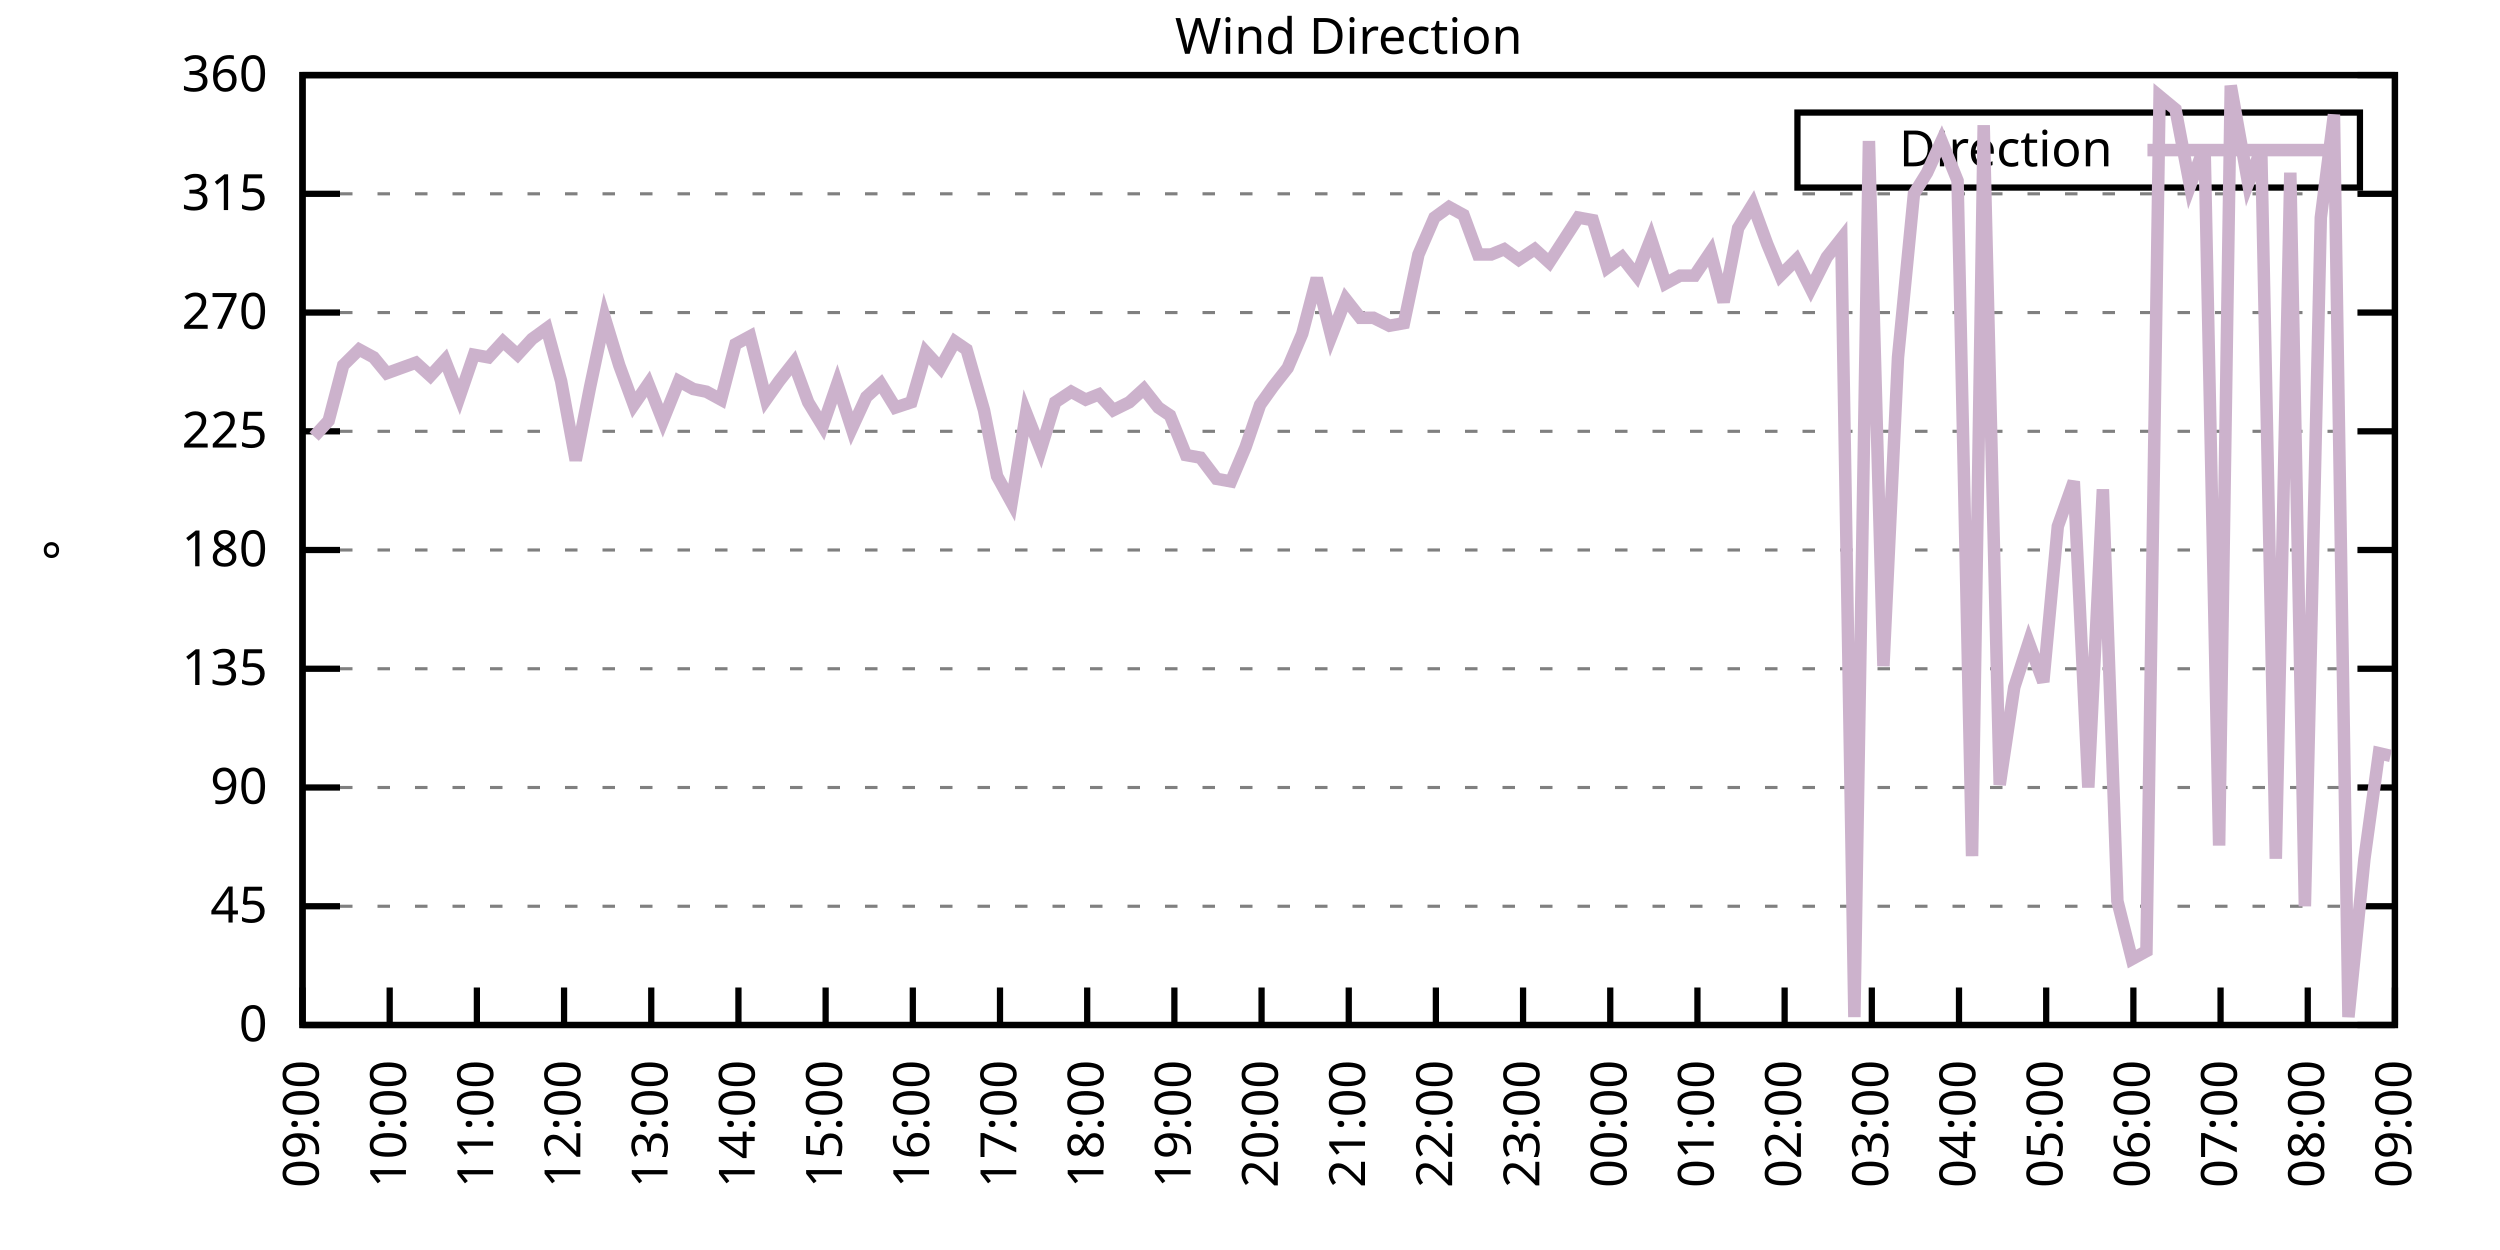
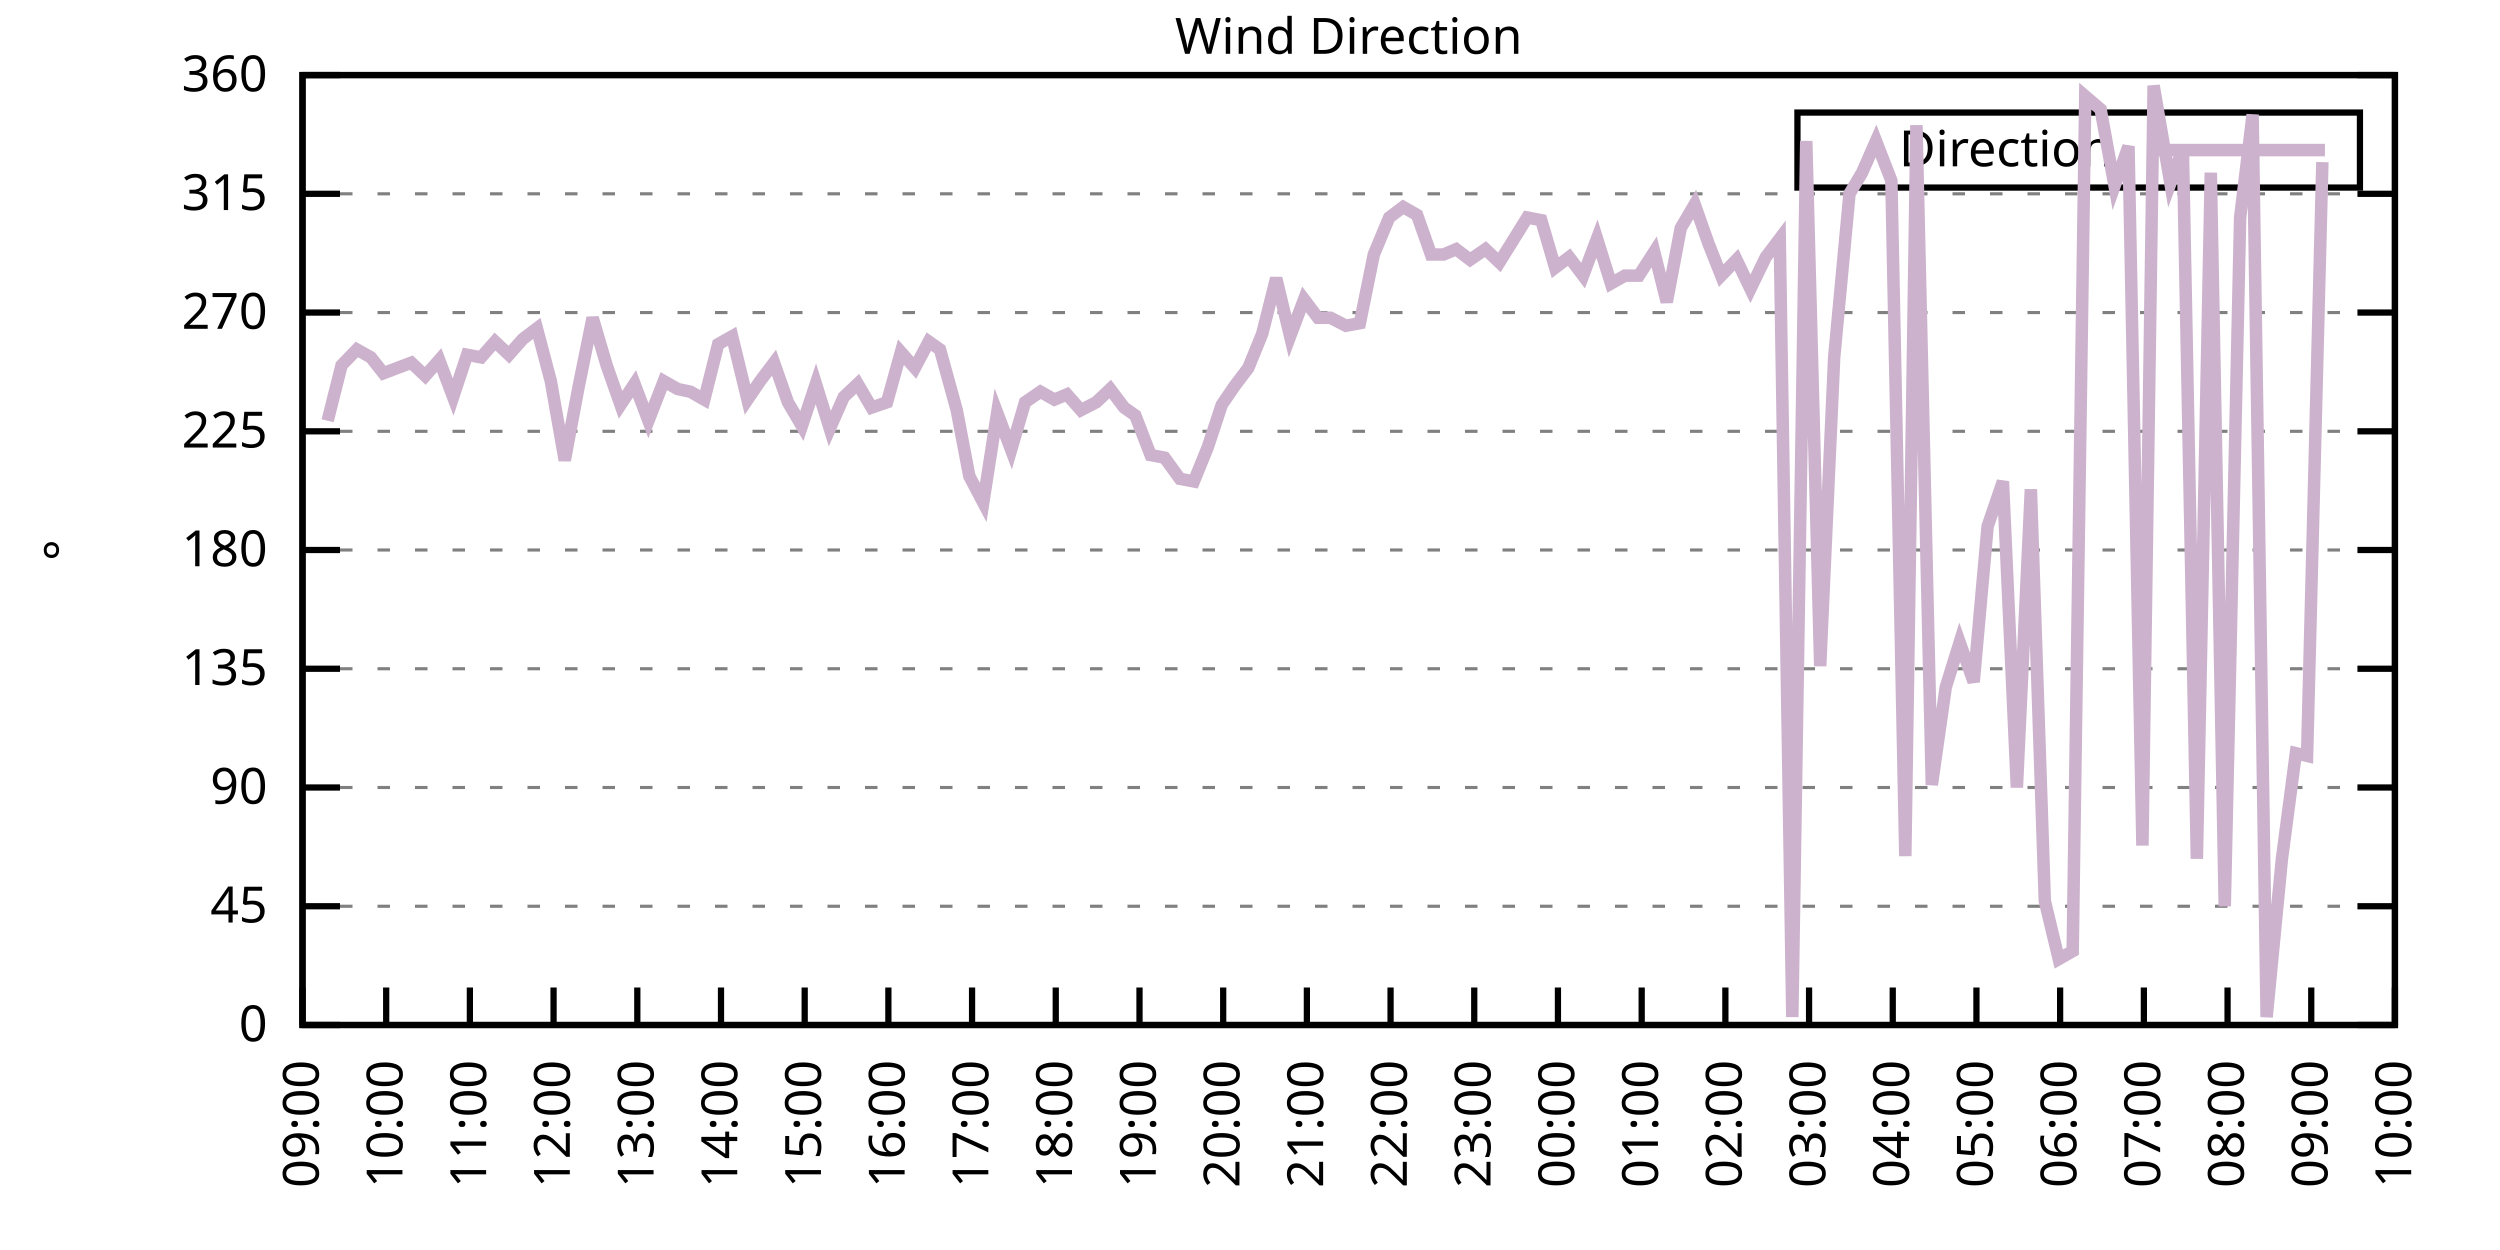
<svg xmlns="http://www.w3.org/2000/svg" xmlns:xlink="http://www.w3.org/1999/xlink" width="400" height="200" viewBox="0 0 400 200">
  <g id="gnuplot_canvas">
    <rect x="0" y="0" width="400" height="200" fill="none" />
    <defs>
      <circle id="gpDot" r="0.5" stroke-width="0.5" stroke="currentColor" />
      <path id="gpPt0" stroke-width="0.333" stroke="currentColor" d="M-1,0 h2 M0,-1 v2" />
      <path id="gpPt1" stroke-width="0.333" stroke="currentColor" d="M-1,-1 L1,1 M1,-1 L-1,1" />
      <path id="gpPt2" stroke-width="0.333" stroke="currentColor" d="M-1,0 L1,0 M0,-1 L0,1 M-1,-1 L1,1 M-1,1 L1,-1" />
      <rect id="gpPt3" stroke-width="0.333" stroke="currentColor" x="-1" y="-1" width="2" height="2" />
      <rect id="gpPt4" stroke-width="0.333" stroke="currentColor" fill="currentColor" x="-1" y="-1" width="2" height="2" />
      <circle id="gpPt5" stroke-width="0.333" stroke="currentColor" cx="0" cy="0" r="1" />
      <use xlink:href="#gpPt5" id="gpPt6" fill="currentColor" stroke="none" />
      <path id="gpPt7" stroke-width="0.333" stroke="currentColor" d="M0,-1.33 L-1.33,0.67 L1.33,0.67 z" />
      <use xlink:href="#gpPt7" id="gpPt8" fill="currentColor" stroke="none" />
      <use xlink:href="#gpPt7" id="gpPt9" stroke="currentColor" transform="rotate(180)" />
      <use xlink:href="#gpPt9" id="gpPt10" fill="currentColor" stroke="none" />
      <use xlink:href="#gpPt3" id="gpPt11" stroke="currentColor" transform="rotate(45)" />
      <use xlink:href="#gpPt11" id="gpPt12" fill="currentColor" stroke="none" />
      <path id="gpPt13" stroke-width="0.333" stroke="currentColor" d="M0,1.330 L1.265,0.411 L0.782,-1.067 L-0.782,-1.076 L-1.265,0.411 z" />
      <use xlink:href="#gpPt13" id="gpPt14" fill="currentColor" stroke="none" />
      <filter id="textbox" filterUnits="objectBoundingBox" x="0" y="0" height="1" width="1">
        <feFlood flood-color="white" flood-opacity="1" result="bgnd" />
        <feComposite in="SourceGraphic" in2="bgnd" operator="atop" />
      </filter>
      <filter id="greybox" filterUnits="objectBoundingBox" x="0" y="0" height="1" width="1">
        <feFlood flood-color="lightgrey" flood-opacity="1" result="grey" />
        <feComposite in="SourceGraphic" in2="grey" operator="atop" />
      </filter>
    </defs>
    <g fill="none" color="white" stroke="currentColor" stroke-width="1.00" stroke-linecap="butt" stroke-linejoin="miter">
</g>
    <g fill="none" color="black" stroke="currentColor" stroke-width="1.00" stroke-linecap="butt" stroke-linejoin="miter">
      <g stroke="none" shape-rendering="crispEdges">
        <polygon fill="rgb(255, 255, 255)" points="48.40,164.00 383.18,164.00 383.18,12.02 48.40,12.02 " />
      </g>
    </g>
    <g fill="none" color="black" stroke="currentColor" stroke-width="1.00" stroke-linecap="butt" stroke-linejoin="miter">
</g>
    <g fill="none" color="black" stroke="black" stroke-width="0.50" stroke-linecap="butt" stroke-linejoin="miter">
</g>
    <g fill="none" color="gray" stroke="currentColor" stroke-width="0.50" stroke-linecap="butt" stroke-linejoin="miter">
      <path stroke="gray" stroke-dasharray="2,4" class="gridline" d="M48.40,164.00 L383.19,164.00  " />
    </g>
    <g fill="none" color="gray" stroke="gray" stroke-width="1.00" stroke-linecap="butt" stroke-linejoin="miter">
</g>
    <g fill="none" color="black" stroke="currentColor" stroke-width="1.00" stroke-linecap="butt" stroke-linejoin="miter">
      <path stroke="black" d="M48.40,164.00 L54.40,164.00 M383.19,164.00 L377.19,164.00  " />
      <g transform="translate(42.80,166.60)" stroke="none" fill="black" font-family="Sans" font-size="8.00" text-anchor="end">
        <text>
          <tspan font-family="Sans"> 0</tspan>
        </text>
      </g>
    </g>
    <g fill="none" color="black" stroke="currentColor" stroke-width="1.00" stroke-linecap="butt" stroke-linejoin="miter">
</g>
    <g fill="none" color="black" stroke="black" stroke-width="0.50" stroke-linecap="butt" stroke-linejoin="miter">
</g>
    <g fill="none" color="gray" stroke="currentColor" stroke-width="0.50" stroke-linecap="butt" stroke-linejoin="miter">
      <path stroke="gray" stroke-dasharray="2,4" class="gridline" d="M48.40,145.00 L383.19,145.00  " />
    </g>
    <g fill="none" color="gray" stroke="gray" stroke-width="1.00" stroke-linecap="butt" stroke-linejoin="miter">
</g>
    <g fill="none" color="black" stroke="currentColor" stroke-width="1.00" stroke-linecap="butt" stroke-linejoin="miter">
      <path stroke="black" d="M48.40,145.00 L54.40,145.00 M383.19,145.00 L377.19,145.00  " />
      <g transform="translate(42.80,147.60)" stroke="none" fill="black" font-family="Sans" font-size="8.00" text-anchor="end">
        <text>
          <tspan font-family="Sans"> 45</tspan>
        </text>
      </g>
    </g>
    <g fill="none" color="black" stroke="currentColor" stroke-width="1.00" stroke-linecap="butt" stroke-linejoin="miter">
</g>
    <g fill="none" color="black" stroke="black" stroke-width="0.50" stroke-linecap="butt" stroke-linejoin="miter">
</g>
    <g fill="none" color="gray" stroke="currentColor" stroke-width="0.50" stroke-linecap="butt" stroke-linejoin="miter">
      <path stroke="gray" stroke-dasharray="2,4" class="gridline" d="M48.40,126.00 L383.19,126.00  " />
    </g>
    <g fill="none" color="gray" stroke="gray" stroke-width="1.00" stroke-linecap="butt" stroke-linejoin="miter">
</g>
    <g fill="none" color="black" stroke="currentColor" stroke-width="1.00" stroke-linecap="butt" stroke-linejoin="miter">
      <path stroke="black" d="M48.40,126.00 L54.40,126.00 M383.19,126.00 L377.19,126.00  " />
      <g transform="translate(42.80,128.60)" stroke="none" fill="black" font-family="Sans" font-size="8.00" text-anchor="end">
        <text>
          <tspan font-family="Sans"> 90</tspan>
        </text>
      </g>
    </g>
    <g fill="none" color="black" stroke="currentColor" stroke-width="1.00" stroke-linecap="butt" stroke-linejoin="miter">
</g>
    <g fill="none" color="black" stroke="black" stroke-width="0.50" stroke-linecap="butt" stroke-linejoin="miter">
</g>
    <g fill="none" color="gray" stroke="currentColor" stroke-width="0.50" stroke-linecap="butt" stroke-linejoin="miter">
      <path stroke="gray" stroke-dasharray="2,4" class="gridline" d="M48.40,107.00 L383.19,107.00  " />
    </g>
    <g fill="none" color="gray" stroke="gray" stroke-width="1.00" stroke-linecap="butt" stroke-linejoin="miter">
</g>
    <g fill="none" color="black" stroke="currentColor" stroke-width="1.00" stroke-linecap="butt" stroke-linejoin="miter">
      <path stroke="black" d="M48.40,107.00 L54.40,107.00 M383.19,107.00 L377.19,107.00  " />
      <g transform="translate(42.80,109.60)" stroke="none" fill="black" font-family="Sans" font-size="8.00" text-anchor="end">
        <text>
          <tspan font-family="Sans"> 135</tspan>
        </text>
      </g>
    </g>
    <g fill="none" color="black" stroke="currentColor" stroke-width="1.00" stroke-linecap="butt" stroke-linejoin="miter">
</g>
    <g fill="none" color="black" stroke="black" stroke-width="0.50" stroke-linecap="butt" stroke-linejoin="miter">
</g>
    <g fill="none" color="gray" stroke="currentColor" stroke-width="0.50" stroke-linecap="butt" stroke-linejoin="miter">
      <path stroke="gray" stroke-dasharray="2,4" class="gridline" d="M48.40,88.00 L383.19,88.00  " />
    </g>
    <g fill="none" color="gray" stroke="gray" stroke-width="1.00" stroke-linecap="butt" stroke-linejoin="miter">
</g>
    <g fill="none" color="black" stroke="currentColor" stroke-width="1.00" stroke-linecap="butt" stroke-linejoin="miter">
      <path stroke="black" d="M48.40,88.00 L54.40,88.00 M383.19,88.00 L377.19,88.00  " />
      <g transform="translate(42.80,90.60)" stroke="none" fill="black" font-family="Sans" font-size="8.00" text-anchor="end">
        <text>
          <tspan font-family="Sans"> 180</tspan>
        </text>
      </g>
    </g>
    <g fill="none" color="black" stroke="currentColor" stroke-width="1.00" stroke-linecap="butt" stroke-linejoin="miter">
</g>
    <g fill="none" color="black" stroke="black" stroke-width="0.50" stroke-linecap="butt" stroke-linejoin="miter">
</g>
    <g fill="none" color="gray" stroke="currentColor" stroke-width="0.50" stroke-linecap="butt" stroke-linejoin="miter">
      <path stroke="gray" stroke-dasharray="2,4" class="gridline" d="M48.40,69.01 L383.19,69.01  " />
    </g>
    <g fill="none" color="gray" stroke="gray" stroke-width="1.00" stroke-linecap="butt" stroke-linejoin="miter">
</g>
    <g fill="none" color="black" stroke="currentColor" stroke-width="1.00" stroke-linecap="butt" stroke-linejoin="miter">
      <path stroke="black" d="M48.40,69.01 L54.40,69.01 M383.19,69.01 L377.19,69.01  " />
      <g transform="translate(42.80,71.61)" stroke="none" fill="black" font-family="Sans" font-size="8.00" text-anchor="end">
        <text>
          <tspan font-family="Sans"> 225</tspan>
        </text>
      </g>
    </g>
    <g fill="none" color="black" stroke="currentColor" stroke-width="1.00" stroke-linecap="butt" stroke-linejoin="miter">
</g>
    <g fill="none" color="black" stroke="black" stroke-width="0.50" stroke-linecap="butt" stroke-linejoin="miter">
</g>
    <g fill="none" color="gray" stroke="currentColor" stroke-width="0.50" stroke-linecap="butt" stroke-linejoin="miter">
      <path stroke="gray" stroke-dasharray="2,4" class="gridline" d="M48.40,50.01 L383.19,50.01  " />
    </g>
    <g fill="none" color="gray" stroke="gray" stroke-width="1.00" stroke-linecap="butt" stroke-linejoin="miter">
</g>
    <g fill="none" color="black" stroke="currentColor" stroke-width="1.00" stroke-linecap="butt" stroke-linejoin="miter">
      <path stroke="black" d="M48.40,50.01 L54.40,50.01 M383.19,50.01 L377.19,50.01  " />
      <g transform="translate(42.80,52.61)" stroke="none" fill="black" font-family="Sans" font-size="8.00" text-anchor="end">
        <text>
          <tspan font-family="Sans"> 270</tspan>
        </text>
      </g>
    </g>
    <g fill="none" color="black" stroke="currentColor" stroke-width="1.00" stroke-linecap="butt" stroke-linejoin="miter">
</g>
    <g fill="none" color="black" stroke="black" stroke-width="0.50" stroke-linecap="butt" stroke-linejoin="miter">
</g>
    <g fill="none" color="gray" stroke="currentColor" stroke-width="0.50" stroke-linecap="butt" stroke-linejoin="miter">
      <path stroke="gray" stroke-dasharray="2,4" class="gridline" d="M48.40,31.01 L383.19,31.01  " />
    </g>
    <g fill="none" color="gray" stroke="gray" stroke-width="1.00" stroke-linecap="butt" stroke-linejoin="miter">
</g>
    <g fill="none" color="black" stroke="currentColor" stroke-width="1.00" stroke-linecap="butt" stroke-linejoin="miter">
      <path stroke="black" d="M48.40,31.01 L54.40,31.01 M383.19,31.01 L377.19,31.01  " />
      <g transform="translate(42.80,33.61)" stroke="none" fill="black" font-family="Sans" font-size="8.00" text-anchor="end">
        <text>
          <tspan font-family="Sans"> 315</tspan>
        </text>
      </g>
    </g>
    <g fill="none" color="black" stroke="currentColor" stroke-width="1.00" stroke-linecap="butt" stroke-linejoin="miter">
</g>
    <g fill="none" color="black" stroke="black" stroke-width="0.50" stroke-linecap="butt" stroke-linejoin="miter">
</g>
    <g fill="none" color="gray" stroke="currentColor" stroke-width="0.50" stroke-linecap="butt" stroke-linejoin="miter">
      <path stroke="gray" stroke-dasharray="2,4" class="gridline" d="M48.40,12.01 L383.19,12.01  " />
    </g>
    <g fill="none" color="gray" stroke="gray" stroke-width="1.00" stroke-linecap="butt" stroke-linejoin="miter">
</g>
    <g fill="none" color="black" stroke="currentColor" stroke-width="1.00" stroke-linecap="butt" stroke-linejoin="miter">
      <path stroke="black" d="M48.40,12.01 L54.40,12.01 M383.19,12.01 L377.19,12.01  " />
      <g transform="translate(42.80,14.61)" stroke="none" fill="black" font-family="Sans" font-size="8.00" text-anchor="end">
        <text>
          <tspan font-family="Sans"> 360</tspan>
        </text>
      </g>
    </g>
    <g fill="none" color="black" stroke="currentColor" stroke-width="1.00" stroke-linecap="butt" stroke-linejoin="miter">
      <path stroke="black" d="M48.40,164.00 L48.40,158.00  " />
      <g transform="translate(51.00,169.60) rotate(270.00)" stroke="none" fill="black" font-family="Sans" font-size="8.00" text-anchor="end">
        <text>
          <tspan font-family="Sans">09:00</tspan>
        </text>
      </g>
    </g>
    <g fill="none" color="black" stroke="currentColor" stroke-width="1.00" stroke-linecap="butt" stroke-linejoin="miter">
-       <path stroke="black" d="M62.35,164.00 L62.35,158.00  " />
-       <g transform="translate(64.95,169.60) rotate(270.00)" stroke="none" fill="black" font-family="Sans" font-size="8.00" text-anchor="end">
+       <path stroke="black" d="M61.79,164.00 L61.79,158.00  " />
+       <g transform="translate(64.39,169.60) rotate(270.00)" stroke="none" fill="black" font-family="Sans" font-size="8.00" text-anchor="end">
        <text>
          <tspan font-family="Sans">10:00</tspan>
        </text>
      </g>
    </g>
    <g fill="none" color="black" stroke="currentColor" stroke-width="1.00" stroke-linecap="butt" stroke-linejoin="miter">
-       <path stroke="black" d="M76.30,164.00 L76.30,158.00  " />
-       <g transform="translate(78.90,169.60) rotate(270.00)" stroke="none" fill="black" font-family="Sans" font-size="8.00" text-anchor="end">
+       <path stroke="black" d="M75.18,164.00 L75.18,158.00  " />
+       <g transform="translate(77.78,169.60) rotate(270.00)" stroke="none" fill="black" font-family="Sans" font-size="8.00" text-anchor="end">
        <text>
          <tspan font-family="Sans">11:00</tspan>
        </text>
      </g>
    </g>
    <g fill="none" color="black" stroke="currentColor" stroke-width="1.00" stroke-linecap="butt" stroke-linejoin="miter">
-       <path stroke="black" d="M90.25,164.00 L90.25,158.00  " />
-       <g transform="translate(92.85,169.60) rotate(270.00)" stroke="none" fill="black" font-family="Sans" font-size="8.00" text-anchor="end">
+       <path stroke="black" d="M88.57,164.00 L88.57,158.00  " />
+       <g transform="translate(91.17,169.60) rotate(270.00)" stroke="none" fill="black" font-family="Sans" font-size="8.00" text-anchor="end">
        <text>
          <tspan font-family="Sans">12:00</tspan>
        </text>
      </g>
    </g>
    <g fill="none" color="black" stroke="currentColor" stroke-width="1.00" stroke-linecap="butt" stroke-linejoin="miter">
-       <path stroke="black" d="M104.20,164.00 L104.20,158.00  " />
-       <g transform="translate(106.80,169.60) rotate(270.00)" stroke="none" fill="black" font-family="Sans" font-size="8.00" text-anchor="end">
+       <path stroke="black" d="M101.97,164.00 L101.97,158.00  " />
+       <g transform="translate(104.57,169.60) rotate(270.00)" stroke="none" fill="black" font-family="Sans" font-size="8.00" text-anchor="end">
        <text>
          <tspan font-family="Sans">13:00</tspan>
        </text>
      </g>
    </g>
    <g fill="none" color="black" stroke="currentColor" stroke-width="1.00" stroke-linecap="butt" stroke-linejoin="miter">
-       <path stroke="black" d="M118.15,164.00 L118.15,158.00  " />
-       <g transform="translate(120.75,169.60) rotate(270.00)" stroke="none" fill="black" font-family="Sans" font-size="8.00" text-anchor="end">
+       <path stroke="black" d="M115.36,164.00 L115.36,158.00  " />
+       <g transform="translate(117.96,169.60) rotate(270.00)" stroke="none" fill="black" font-family="Sans" font-size="8.00" text-anchor="end">
        <text>
          <tspan font-family="Sans">14:00</tspan>
        </text>
      </g>
    </g>
    <g fill="none" color="black" stroke="currentColor" stroke-width="1.00" stroke-linecap="butt" stroke-linejoin="miter">
-       <path stroke="black" d="M132.10,164.00 L132.10,158.00  " />
-       <g transform="translate(134.70,169.60) rotate(270.00)" stroke="none" fill="black" font-family="Sans" font-size="8.00" text-anchor="end">
+       <path stroke="black" d="M128.75,164.00 L128.75,158.00  " />
+       <g transform="translate(131.35,169.60) rotate(270.00)" stroke="none" fill="black" font-family="Sans" font-size="8.00" text-anchor="end">
        <text>
          <tspan font-family="Sans">15:00</tspan>
        </text>
      </g>
    </g>
    <g fill="none" color="black" stroke="currentColor" stroke-width="1.00" stroke-linecap="butt" stroke-linejoin="miter">
-       <path stroke="black" d="M146.05,164.00 L146.05,158.00  " />
-       <g transform="translate(148.65,169.60) rotate(270.00)" stroke="none" fill="black" font-family="Sans" font-size="8.00" text-anchor="end">
+       <path stroke="black" d="M142.14,164.00 L142.14,158.00  " />
+       <g transform="translate(144.74,169.60) rotate(270.00)" stroke="none" fill="black" font-family="Sans" font-size="8.00" text-anchor="end">
        <text>
          <tspan font-family="Sans">16:00</tspan>
        </text>
      </g>
    </g>
    <g fill="none" color="black" stroke="currentColor" stroke-width="1.00" stroke-linecap="butt" stroke-linejoin="miter">
-       <path stroke="black" d="M160.00,164.00 L160.00,158.00  " />
-       <g transform="translate(162.60,169.60) rotate(270.00)" stroke="none" fill="black" font-family="Sans" font-size="8.00" text-anchor="end">
+       <path stroke="black" d="M155.53,164.00 L155.53,158.00  " />
+       <g transform="translate(158.13,169.60) rotate(270.00)" stroke="none" fill="black" font-family="Sans" font-size="8.00" text-anchor="end">
        <text>
          <tspan font-family="Sans">17:00</tspan>
        </text>
      </g>
    </g>
    <g fill="none" color="black" stroke="currentColor" stroke-width="1.00" stroke-linecap="butt" stroke-linejoin="miter">
-       <path stroke="black" d="M173.95,164.00 L173.95,158.00  " />
-       <g transform="translate(176.55,169.60) rotate(270.00)" stroke="none" fill="black" font-family="Sans" font-size="8.00" text-anchor="end">
+       <path stroke="black" d="M168.92,164.00 L168.92,158.00  " />
+       <g transform="translate(171.52,169.60) rotate(270.00)" stroke="none" fill="black" font-family="Sans" font-size="8.00" text-anchor="end">
        <text>
          <tspan font-family="Sans">18:00</tspan>
        </text>
      </g>
    </g>
    <g fill="none" color="black" stroke="currentColor" stroke-width="1.00" stroke-linecap="butt" stroke-linejoin="miter">
-       <path stroke="black" d="M187.90,164.00 L187.90,158.00  " />
-       <g transform="translate(190.50,169.60) rotate(270.00)" stroke="none" fill="black" font-family="Sans" font-size="8.00" text-anchor="end">
+       <path stroke="black" d="M182.32,164.00 L182.32,158.00  " />
+       <g transform="translate(184.92,169.60) rotate(270.00)" stroke="none" fill="black" font-family="Sans" font-size="8.00" text-anchor="end">
        <text>
          <tspan font-family="Sans">19:00</tspan>
        </text>
      </g>
    </g>
    <g fill="none" color="black" stroke="currentColor" stroke-width="1.00" stroke-linecap="butt" stroke-linejoin="miter">
-       <path stroke="black" d="M201.85,164.00 L201.85,158.00  " />
-       <g transform="translate(204.45,169.60) rotate(270.00)" stroke="none" fill="black" font-family="Sans" font-size="8.00" text-anchor="end">
+       <path stroke="black" d="M195.71,164.00 L195.71,158.00  " />
+       <g transform="translate(198.31,169.60) rotate(270.00)" stroke="none" fill="black" font-family="Sans" font-size="8.00" text-anchor="end">
        <text>
          <tspan font-family="Sans">20:00</tspan>
        </text>
      </g>
    </g>
    <g fill="none" color="black" stroke="currentColor" stroke-width="1.00" stroke-linecap="butt" stroke-linejoin="miter">
-       <path stroke="black" d="M215.80,164.00 L215.80,158.00  " />
-       <g transform="translate(218.40,169.60) rotate(270.00)" stroke="none" fill="black" font-family="Sans" font-size="8.00" text-anchor="end">
+       <path stroke="black" d="M209.10,164.00 L209.10,158.00  " />
+       <g transform="translate(211.70,169.60) rotate(270.00)" stroke="none" fill="black" font-family="Sans" font-size="8.00" text-anchor="end">
        <text>
          <tspan font-family="Sans">21:00</tspan>
        </text>
      </g>
    </g>
    <g fill="none" color="black" stroke="currentColor" stroke-width="1.00" stroke-linecap="butt" stroke-linejoin="miter">
-       <path stroke="black" d="M229.74,164.00 L229.74,158.00  " />
-       <g transform="translate(232.34,169.60) rotate(270.00)" stroke="none" fill="black" font-family="Sans" font-size="8.00" text-anchor="end">
+       <path stroke="black" d="M222.49,164.00 L222.49,158.00  " />
+       <g transform="translate(225.09,169.60) rotate(270.00)" stroke="none" fill="black" font-family="Sans" font-size="8.00" text-anchor="end">
        <text>
          <tspan font-family="Sans">22:00</tspan>
        </text>
      </g>
    </g>
    <g fill="none" color="black" stroke="currentColor" stroke-width="1.00" stroke-linecap="butt" stroke-linejoin="miter">
-       <path stroke="black" d="M243.69,164.00 L243.69,158.00  " />
-       <g transform="translate(246.29,169.60) rotate(270.00)" stroke="none" fill="black" font-family="Sans" font-size="8.00" text-anchor="end">
+       <path stroke="black" d="M235.88,164.00 L235.88,158.00  " />
+       <g transform="translate(238.48,169.60) rotate(270.00)" stroke="none" fill="black" font-family="Sans" font-size="8.00" text-anchor="end">
        <text>
          <tspan font-family="Sans">23:00</tspan>
        </text>
      </g>
    </g>
    <g fill="none" color="black" stroke="currentColor" stroke-width="1.00" stroke-linecap="butt" stroke-linejoin="miter">
-       <path stroke="black" d="M257.64,164.00 L257.64,158.00  " />
-       <g transform="translate(260.24,169.60) rotate(270.00)" stroke="none" fill="black" font-family="Sans" font-size="8.00" text-anchor="end">
+       <path stroke="black" d="M249.27,164.00 L249.27,158.00  " />
+       <g transform="translate(251.87,169.60) rotate(270.00)" stroke="none" fill="black" font-family="Sans" font-size="8.00" text-anchor="end">
        <text>
          <tspan font-family="Sans">00:00</tspan>
        </text>
      </g>
    </g>
    <g fill="none" color="black" stroke="currentColor" stroke-width="1.00" stroke-linecap="butt" stroke-linejoin="miter">
-       <path stroke="black" d="M271.59,164.00 L271.59,158.00  " />
-       <g transform="translate(274.19,169.60) rotate(270.00)" stroke="none" fill="black" font-family="Sans" font-size="8.00" text-anchor="end">
+       <path stroke="black" d="M262.67,164.00 L262.67,158.00  " />
+       <g transform="translate(265.27,169.60) rotate(270.00)" stroke="none" fill="black" font-family="Sans" font-size="8.00" text-anchor="end">
        <text>
          <tspan font-family="Sans">01:00</tspan>
        </text>
      </g>
    </g>
    <g fill="none" color="black" stroke="currentColor" stroke-width="1.00" stroke-linecap="butt" stroke-linejoin="miter">
-       <path stroke="black" d="M285.54,164.00 L285.54,158.00  " />
-       <g transform="translate(288.14,169.60) rotate(270.00)" stroke="none" fill="black" font-family="Sans" font-size="8.00" text-anchor="end">
+       <path stroke="black" d="M276.06,164.00 L276.06,158.00  " />
+       <g transform="translate(278.66,169.60) rotate(270.00)" stroke="none" fill="black" font-family="Sans" font-size="8.00" text-anchor="end">
        <text>
          <tspan font-family="Sans">02:00</tspan>
        </text>
      </g>
    </g>
    <g fill="none" color="black" stroke="currentColor" stroke-width="1.00" stroke-linecap="butt" stroke-linejoin="miter">
-       <path stroke="black" d="M299.49,164.00 L299.49,158.00  " />
-       <g transform="translate(302.09,169.60) rotate(270.00)" stroke="none" fill="black" font-family="Sans" font-size="8.00" text-anchor="end">
+       <path stroke="black" d="M289.45,164.00 L289.45,158.00  " />
+       <g transform="translate(292.05,169.60) rotate(270.00)" stroke="none" fill="black" font-family="Sans" font-size="8.00" text-anchor="end">
        <text>
          <tspan font-family="Sans">03:00</tspan>
        </text>
      </g>
    </g>
    <g fill="none" color="black" stroke="currentColor" stroke-width="1.00" stroke-linecap="butt" stroke-linejoin="miter">
-       <path stroke="black" d="M313.44,164.00 L313.44,158.00  " />
-       <g transform="translate(316.04,169.60) rotate(270.00)" stroke="none" fill="black" font-family="Sans" font-size="8.00" text-anchor="end">
+       <path stroke="black" d="M302.84,164.00 L302.84,158.00  " />
+       <g transform="translate(305.44,169.60) rotate(270.00)" stroke="none" fill="black" font-family="Sans" font-size="8.00" text-anchor="end">
        <text>
          <tspan font-family="Sans">04:00</tspan>
        </text>
      </g>
    </g>
    <g fill="none" color="black" stroke="currentColor" stroke-width="1.00" stroke-linecap="butt" stroke-linejoin="miter">
-       <path stroke="black" d="M327.39,164.00 L327.39,158.00  " />
-       <g transform="translate(329.99,169.60) rotate(270.00)" stroke="none" fill="black" font-family="Sans" font-size="8.00" text-anchor="end">
+       <path stroke="black" d="M316.23,164.00 L316.23,158.00  " />
+       <g transform="translate(318.83,169.60) rotate(270.00)" stroke="none" fill="black" font-family="Sans" font-size="8.00" text-anchor="end">
        <text>
          <tspan font-family="Sans">05:00</tspan>
        </text>
      </g>
    </g>
    <g fill="none" color="black" stroke="currentColor" stroke-width="1.00" stroke-linecap="butt" stroke-linejoin="miter">
-       <path stroke="black" d="M341.34,164.00 L341.34,158.00  " />
-       <g transform="translate(343.94,169.60) rotate(270.00)" stroke="none" fill="black" font-family="Sans" font-size="8.00" text-anchor="end">
+       <path stroke="black" d="M329.62,164.00 L329.62,158.00  " />
+       <g transform="translate(332.22,169.60) rotate(270.00)" stroke="none" fill="black" font-family="Sans" font-size="8.00" text-anchor="end">
        <text>
          <tspan font-family="Sans">06:00</tspan>
        </text>
      </g>
    </g>
    <g fill="none" color="black" stroke="currentColor" stroke-width="1.00" stroke-linecap="butt" stroke-linejoin="miter">
-       <path stroke="black" d="M355.29,164.00 L355.29,158.00  " />
-       <g transform="translate(357.89,169.60) rotate(270.00)" stroke="none" fill="black" font-family="Sans" font-size="8.00" text-anchor="end">
+       <path stroke="black" d="M343.02,164.00 L343.02,158.00  " />
+       <g transform="translate(345.62,169.60) rotate(270.00)" stroke="none" fill="black" font-family="Sans" font-size="8.00" text-anchor="end">
        <text>
          <tspan font-family="Sans">07:00</tspan>
        </text>
      </g>
    </g>
    <g fill="none" color="black" stroke="currentColor" stroke-width="1.00" stroke-linecap="butt" stroke-linejoin="miter">
-       <path stroke="black" d="M369.24,164.00 L369.24,158.00  " />
-       <g transform="translate(371.84,169.60) rotate(270.00)" stroke="none" fill="black" font-family="Sans" font-size="8.00" text-anchor="end">
+       <path stroke="black" d="M356.41,164.00 L356.41,158.00  " />
+       <g transform="translate(359.01,169.60) rotate(270.00)" stroke="none" fill="black" font-family="Sans" font-size="8.00" text-anchor="end">
        <text>
          <tspan font-family="Sans">08:00</tspan>
+         </text>
+       </g>
+     </g>
+     <g fill="none" color="black" stroke="currentColor" stroke-width="1.00" stroke-linecap="butt" stroke-linejoin="miter">
+       <path stroke="black" d="M369.80,164.00 L369.80,158.00  " />
+       <g transform="translate(372.40,169.60) rotate(270.00)" stroke="none" fill="black" font-family="Sans" font-size="8.00" text-anchor="end">
+         <text>
+           <tspan font-family="Sans">09:00</tspan>
        </text>
      </g>
    </g>
    <g fill="none" color="black" stroke="currentColor" stroke-width="1.00" stroke-linecap="butt" stroke-linejoin="miter">
      <path stroke="black" d="M383.19,164.00 L383.19,158.00  " />
      <g transform="translate(385.79,169.60) rotate(270.00)" stroke="none" fill="black" font-family="Sans" font-size="8.00" text-anchor="end">
        <text>
-           <tspan font-family="Sans">09:00</tspan>
+           <tspan font-family="Sans">10:00</tspan>
        </text>
      </g>
    </g>
    <g fill="none" color="black" stroke="currentColor" stroke-width="1.00" stroke-linecap="butt" stroke-linejoin="miter">
</g>
    <g fill="none" color="black" stroke="currentColor" stroke-width="1.00" stroke-linecap="butt" stroke-linejoin="miter">
      <path stroke="black" d="M48.40,12.01 L48.40,164.00 L383.19,164.00 L383.19,12.01 L48.40,12.01 Z  " />
    </g>
    <g fill="none" color="black" stroke="currentColor" stroke-width="1.00" stroke-linecap="butt" stroke-linejoin="miter">
</g>
    <g fill="none" color="black" stroke="currentColor" stroke-width="1.00" stroke-linecap="butt" stroke-linejoin="miter">
      <path stroke="black" d="M287.59,30.01 L287.59,18.01 L377.59,18.01 L377.59,30.01 L287.59,30.01 Z  " />
    </g>
    <g id="Wind_direction_plot_1">
      <g fill="none" color="white" stroke="black" stroke-width="2.00" stroke-linecap="butt" stroke-linejoin="miter">
</g>
      <g fill="none" color="black" stroke="currentColor" stroke-width="2.00" stroke-linecap="butt" stroke-linejoin="miter">
        <g transform="translate(337.99,26.61)" stroke="none" fill="black" font-family="Sans" font-size="8.00" text-anchor="end">
          <text>
            <tspan font-family="Sans">Direction</tspan>
          </text>
        </g>
      </g>
      <g fill="none" color="black" stroke="currentColor" stroke-width="2.00" stroke-linecap="butt" stroke-linejoin="miter">
-         <path stroke="rgb(204, 178, 204)" d="M343.59,24.01 L371.99,24.01 M50.26,69.85 L52.58,67.32 L54.91,58.45 L57.47,55.92 L59.79,57.18 L61.88,59.72   L64.21,58.87 L66.53,58.03 L68.86,60.14 L71.18,57.61 L73.51,63.52 L75.83,56.76 L78.16,57.18 L80.48,54.65   L82.81,56.76 L85.13,54.23 L87.46,52.54 L89.78,60.98 L92.11,73.65 L94.43,61.83 L96.76,50.85 L99.08,58.45   L101.41,64.78 L103.73,61.41 L106.06,67.32 L108.62,60.98 L110.94,62.25 L113.03,62.67 L115.36,63.94 L117.68,55.07   L120.01,53.81 L122.57,63.94 L124.66,60.98 L126.98,58.03 L129.31,64.36 L131.63,68.16 L133.96,61.41 L136.28,68.58   L138.61,63.52 L140.93,61.41 L143.26,65.21 L145.81,64.36 L148.14,56.34 L150.46,58.87 L152.79,54.65 L154.65,55.92   L157.44,65.63 L159.53,76.18 L161.86,80.41 L164.18,66.05 L166.51,71.96 L168.83,64.36 L171.39,62.67 L173.71,63.94   L175.81,63.10 L178.13,65.63 L180.69,64.36 L183.01,62.25 L185.34,65.21 L187.20,66.47 L189.76,72.81 L192.08,73.23   L194.64,76.61 L196.96,77.03 L199.29,71.54 L201.61,64.78 L203.71,61.83 L206.03,58.87 L208.36,53.39 L210.68,44.52   L213.01,53.81 L215.33,47.90 L217.65,50.85 L219.75,50.85 L222.30,52.12 L224.63,51.70 L226.95,40.72 L229.51,34.81   L231.84,33.12 L234.16,34.39 L236.49,40.72 L238.58,40.72 L240.67,39.87 L243.00,41.56 L245.55,39.87 L247.88,41.99   L252.53,34.81 L254.85,35.23 L257.18,42.83 L259.50,41.14 L261.83,44.10 L264.15,38.19 L266.48,45.36 L268.80,44.10   L271.13,44.10 L273.69,40.30 L275.78,48.32 L278.10,36.50 L280.43,32.70 L282.75,39.03 L284.85,44.10 L287.40,41.56   L289.73,46.21 L292.29,41.14 L294.61,38.19 L296.70,162.73 L299.03,22.56 L301.35,106.58 L303.68,57.18 L306.23,31.01   L308.33,27.63 L310.65,22.56 L313.21,28.90 L315.53,136.98 L317.39,20.03 L319.95,125.58 L322.28,109.96 L324.60,102.78   L326.93,109.11 L329.25,84.21 L331.81,77.03 L334.13,126.00 L336.46,78.29 L338.78,144.16 L341.11,153.45 L343.43,152.18   L345.53,15.39 L348.08,17.50 L350.41,29.74 L352.73,23.41 L355.06,135.29 L356.92,13.70 L359.71,29.32 L361.80,23.83   L364.13,137.40 L366.45,27.63 L368.78,145.00 L371.33,34.81 L373.43,18.34 L375.75,162.73 L378.31,137.40 L380.63,120.51   L382.49,120.94  " />
+         <path stroke="rgb(204, 178, 204)" d="M343.59,24.01 L371.99,24.01 M52.42,67.32 L54.65,58.45 L57.10,55.92 L59.34,57.18 L61.35,59.72 L63.58,58.87   L65.81,58.03 L68.04,60.14 L70.27,57.61 L72.50,63.52 L74.74,56.76 L76.97,57.18 L79.20,54.65 L81.43,56.76   L83.66,54.23 L85.90,52.54 L88.13,60.98 L90.36,73.65 L92.59,61.83 L94.82,50.85 L97.06,58.45 L99.29,64.78   L101.52,61.41 L103.75,67.32 L106.21,60.98 L108.44,62.25 L110.45,62.67 L112.68,63.94 L114.91,55.07 L117.14,53.81   L119.60,63.94 L121.61,60.98 L123.84,58.03 L126.07,64.36 L128.30,68.16 L130.54,61.41 L132.77,68.58 L135.00,63.52   L137.23,61.41 L139.46,65.21 L141.92,64.36 L144.15,56.34 L146.38,58.87 L148.61,54.65 L150.40,55.92 L153.08,65.63   L155.09,76.18 L157.32,80.41 L159.55,66.05 L161.78,71.96 L164.01,64.36 L166.47,62.67 L168.70,63.94 L170.71,63.10   L172.94,65.63 L175.40,64.36 L177.63,62.25 L179.86,65.21 L181.65,66.47 L184.10,72.81 L186.33,73.23 L188.79,76.61   L191.02,77.03 L193.25,71.54 L195.48,64.78 L197.49,61.83 L199.73,58.87 L201.96,53.39 L204.19,44.52 L206.42,53.81   L208.65,47.90 L210.88,50.85 L212.89,50.85 L215.35,52.12 L217.58,51.70 L219.81,40.72 L222.27,34.81 L224.50,33.12   L226.73,34.39 L228.96,40.72 L230.97,40.72 L232.98,39.87 L235.21,41.56 L237.67,39.87 L239.90,41.99 L244.36,34.81   L246.60,35.23 L248.83,42.83 L251.06,41.14 L253.29,44.10 L255.52,38.19 L257.76,45.36 L259.99,44.10 L262.22,44.10   L264.67,40.30 L266.68,48.32 L268.92,36.50 L271.15,32.70 L273.38,39.03 L275.39,44.10 L277.84,41.56 L280.07,46.21   L282.53,41.14 L284.76,38.19 L286.77,162.73 L289.00,22.56 L291.23,106.58 L293.47,57.18 L295.92,31.01 L297.93,27.63   L300.16,22.56 L302.62,28.90 L304.85,136.98 L306.63,20.03 L309.09,125.58 L311.32,109.96 L313.55,102.78 L315.79,109.11   L318.02,84.21 L320.47,77.03 L322.70,126.00 L324.94,78.29 L327.17,144.16 L329.40,153.45 L331.63,152.18 L333.64,15.39   L336.10,17.50 L338.33,29.74 L340.56,23.41 L342.79,135.29 L344.58,13.70 L347.26,29.32 L349.26,23.83 L351.50,137.40   L353.73,27.63 L355.96,145.00 L358.42,34.81 L360.42,18.34 L362.66,162.73 L365.11,137.40 L367.34,120.51 L369.13,120.94   L371.58,25.94  " />
      </g>
    </g>
    <g fill="none" color="black" stroke="currentColor" stroke-width="2.00" stroke-linecap="butt" stroke-linejoin="miter">
</g>
    <g fill="none" color="black" stroke="black" stroke-width="1.00" stroke-linecap="butt" stroke-linejoin="miter">
</g>
    <g fill="none" color="black" stroke="currentColor" stroke-width="1.00" stroke-linecap="butt" stroke-linejoin="miter">
      <path stroke="black" d="M48.40,12.01 L48.40,164.00 L383.19,164.00 L383.19,12.01 L48.40,12.01 Z  " />
      <g transform="translate(12.80,88.01) rotate(270.00)" stroke="none" fill="black" font-family="Sans" font-size="8.00" text-anchor="middle">
        <text>
          <tspan font-family="Sans">°</tspan>
        </text>
      </g>
    </g>
    <g fill="none" color="black" stroke="currentColor" stroke-width="1.00" stroke-linecap="butt" stroke-linejoin="miter">
</g>
    <g fill="none" color="black" stroke="currentColor" stroke-width="1.00" stroke-linecap="butt" stroke-linejoin="miter">
      <g transform="translate(215.79,8.61)" stroke="none" fill="black" font-family="Sans" font-size="8.00" text-anchor="middle">
        <text>
          <tspan font-family="Sans">Wind Direction</tspan>
        </text>
      </g>
    </g>
    <g fill="none" color="black" stroke="currentColor" stroke-width="1.00" stroke-linecap="butt" stroke-linejoin="miter">
</g>
  </g>
</svg>
